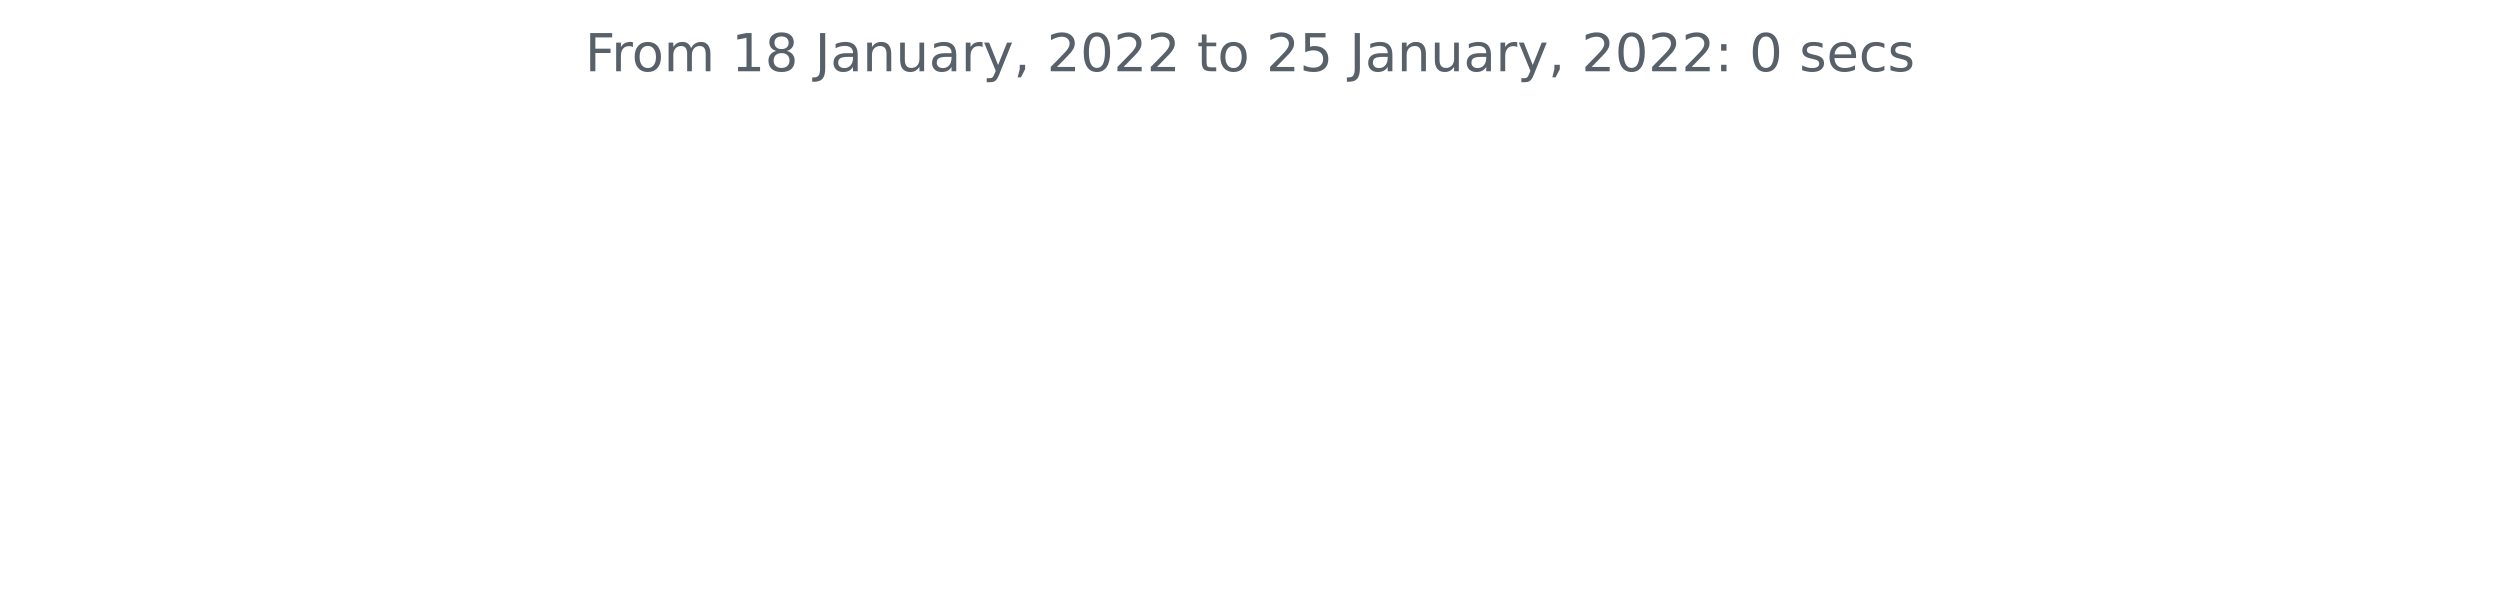
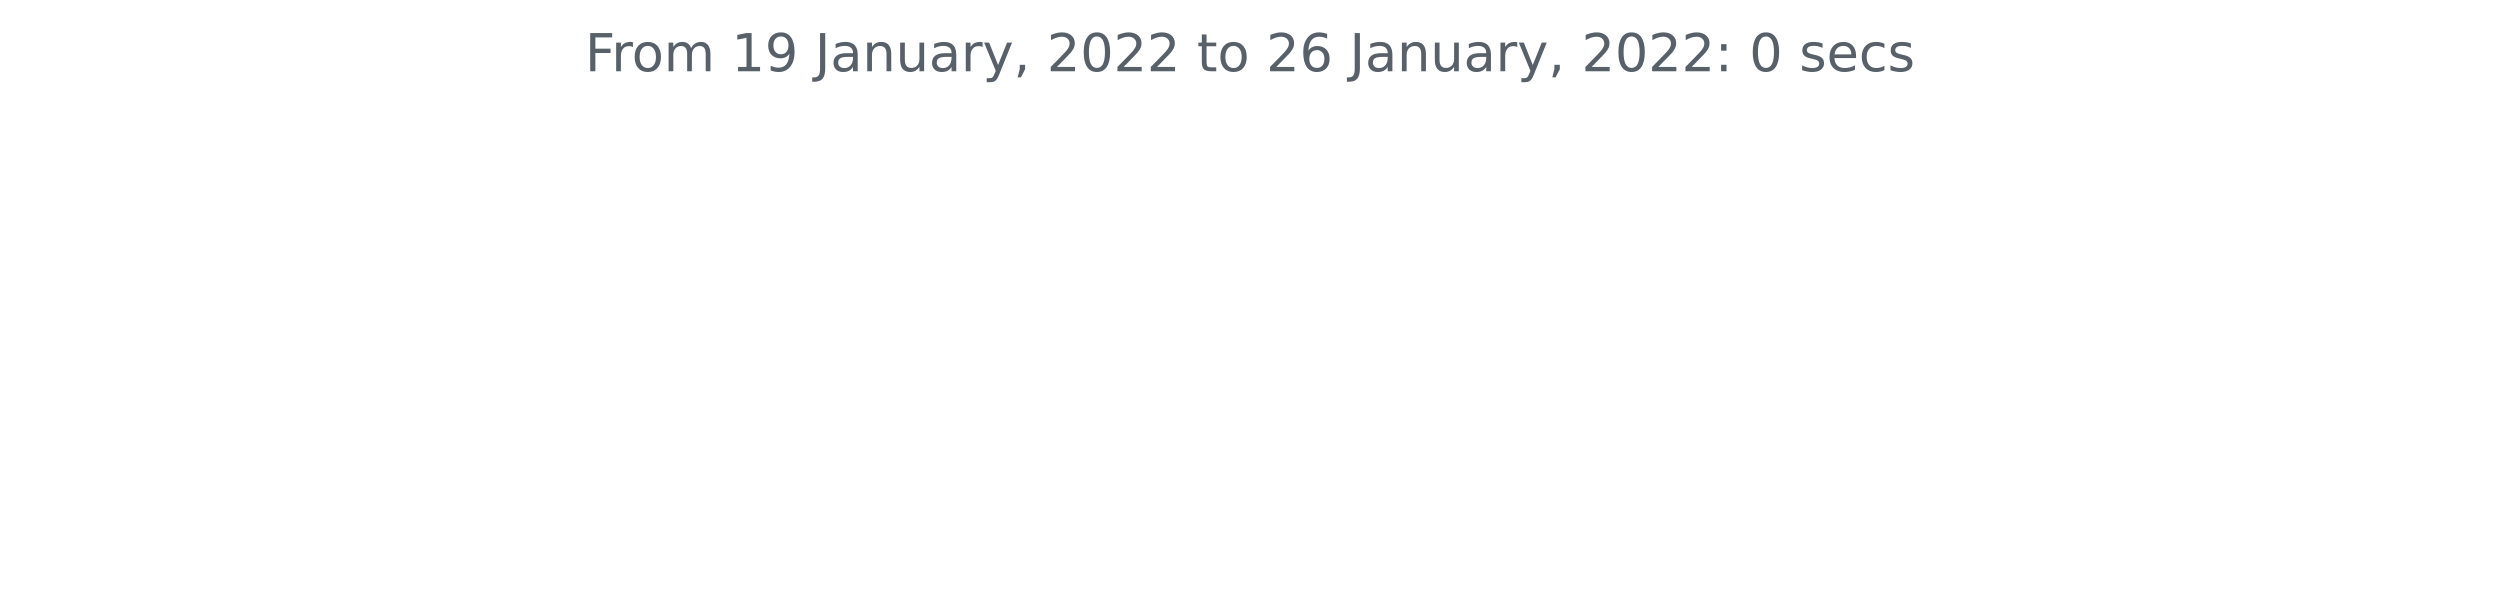
<svg xmlns="http://www.w3.org/2000/svg" xmlns:xlink="http://www.w3.org/1999/xlink" height="140.398pt" version="1.1" viewBox="0 0 572.4 140.398" width="572.4pt">
  <defs>
    <style type="text/css">*{stroke-linecap:butt;stroke-linejoin:round;}</style>
  </defs>
  <g id="figure_1">
    <g id="patch_1">
      <path d="M 0 140.398  L 572.4 140.398  L 572.4 0  L 0 0  z " style="fill:none;" />
    </g>
    <g id="axes_1">
      <g id="matplotlib.axis_1" />
      <g id="matplotlib.axis_2" />
      <g id="text_1">
        <g style="fill:#586069;" transform="translate(133.9538 16.31812)scale(0.12 -0.12)">
          <defs>
            <path d="M 628 4666  L 3309 4666  L 3309 4134  L 1259 4134  L 1259 2759  L 3109 2759  L 3109 2228  L 1259 2228  L 1259 0  L 628 0  L 628 4666  z " id="DejaVuSans-46" transform="scale(0.015625)" />
            <path d="M 2631 2963  Q 2534 3019 2420 3045  Q 2306 3072 2169 3072  Q 1681 3072 1420 2755  Q 1159 2438 1159 1844  L 1159 0  L 581 0  L 581 3500  L 1159 3500  L 1159 2956  Q 1341 3275 1631 3429  Q 1922 3584 2338 3584  Q 2397 3584 2469 3576  Q 2541 3569 2628 3553  L 2631 2963  z " id="DejaVuSans-72" transform="scale(0.015625)" />
            <path d="M 1959 3097  Q 1497 3097 1228 2736  Q 959 2375 959 1747  Q 959 1119 1226 758  Q 1494 397 1959 397  Q 2419 397 2687 759  Q 2956 1122 2956 1747  Q 2956 2369 2687 2733  Q 2419 3097 1959 3097  z M 1959 3584  Q 2709 3584 3137 3096  Q 3566 2609 3566 1747  Q 3566 888 3137 398  Q 2709 -91 1959 -91  Q 1206 -91 779 398  Q 353 888 353 1747  Q 353 2609 779 3096  Q 1206 3584 1959 3584  z " id="DejaVuSans-6f" transform="scale(0.015625)" />
            <path d="M 3328 2828  Q 3544 3216 3844 3400  Q 4144 3584 4550 3584  Q 5097 3584 5394 3201  Q 5691 2819 5691 2113  L 5691 0  L 5113 0  L 5113 2094  Q 5113 2597 4934 2840  Q 4756 3084 4391 3084  Q 3944 3084 3684 2787  Q 3425 2491 3425 1978  L 3425 0  L 2847 0  L 2847 2094  Q 2847 2600 2669 2842  Q 2491 3084 2119 3084  Q 1678 3084 1418 2786  Q 1159 2488 1159 1978  L 1159 0  L 581 0  L 581 3500  L 1159 3500  L 1159 2956  Q 1356 3278 1631 3431  Q 1906 3584 2284 3584  Q 2666 3584 2933 3390  Q 3200 3197 3328 2828  z " id="DejaVuSans-6d" transform="scale(0.015625)" />
            <path id="DejaVuSans-20" transform="scale(0.015625)" />
            <path d="M 794 531  L 1825 531  L 1825 4091  L 703 3866  L 703 4441  L 1819 4666  L 2450 4666  L 2450 531  L 3481 531  L 3481 0  L 794 0  L 794 531  z " id="DejaVuSans-31" transform="scale(0.015625)" />
-             <path d="M 2034 2216  Q 1584 2216 1326 1975  Q 1069 1734 1069 1313  Q 1069 891 1326 650  Q 1584 409 2034 409  Q 2484 409 2743 651  Q 3003 894 3003 1313  Q 3003 1734 2745 1975  Q 2488 2216 2034 2216  z M 1403 2484  Q 997 2584 770 2862  Q 544 3141 544 3541  Q 544 4100 942 4425  Q 1341 4750 2034 4750  Q 2731 4750 3128 4425  Q 3525 4100 3525 3541  Q 3525 3141 3298 2862  Q 3072 2584 2669 2484  Q 3125 2378 3379 2068  Q 3634 1759 3634 1313  Q 3634 634 3220 271  Q 2806 -91 2034 -91  Q 1263 -91 848 271  Q 434 634 434 1313  Q 434 1759 690 2068  Q 947 2378 1403 2484  z M 1172 3481  Q 1172 3119 1398 2916  Q 1625 2713 2034 2713  Q 2441 2713 2670 2916  Q 2900 3119 2900 3481  Q 2900 3844 2670 4047  Q 2441 4250 2034 4250  Q 1625 4250 1398 4047  Q 1172 3844 1172 3481  z " id="DejaVuSans-38" transform="scale(0.015625)" />
+             <path d="M 703 97  L 703 672  Q 941 559 1184 500  Q 1428 441 1663 441  Q 2288 441 2617 861  Q 2947 1281 2994 2138  Q 2813 1869 2534 1725  Q 2256 1581 1919 1581  Q 1219 1581 811 2004  Q 403 2428 403 3163  Q 403 3881 828 4315  Q 1253 4750 1959 4750  Q 2769 4750 3195 4129  Q 3622 3509 3622 2328  Q 3622 1225 3098 567  Q 2575 -91 1691 -91  Q 1453 -91 1209 -44  Q 966 3 703 97  z M 1959 2075  Q 2384 2075 2632 2365  Q 2881 2656 2881 3163  Q 2881 3666 2632 3958  Q 2384 4250 1959 4250  Q 1534 4250 1286 3958  Q 1038 3666 1038 3163  Q 1038 2656 1286 2365  Q 1534 2075 1959 2075  z " id="DejaVuSans-39" transform="scale(0.015625)" />
            <path d="M 628 4666  L 1259 4666  L 1259 325  Q 1259 -519 939 -900  Q 619 -1281 -91 -1281  L -331 -1281  L -331 -750  L -134 -750  Q 284 -750 456 -515  Q 628 -281 628 325  L 628 4666  z " id="DejaVuSans-4a" transform="scale(0.015625)" />
            <path d="M 2194 1759  Q 1497 1759 1228 1600  Q 959 1441 959 1056  Q 959 750 1161 570  Q 1363 391 1709 391  Q 2188 391 2477 730  Q 2766 1069 2766 1631  L 2766 1759  L 2194 1759  z M 3341 1997  L 3341 0  L 2766 0  L 2766 531  Q 2569 213 2275 61  Q 1981 -91 1556 -91  Q 1019 -91 701 211  Q 384 513 384 1019  Q 384 1609 779 1909  Q 1175 2209 1959 2209  L 2766 2209  L 2766 2266  Q 2766 2663 2505 2880  Q 2244 3097 1772 3097  Q 1472 3097 1187 3025  Q 903 2953 641 2809  L 641 3341  Q 956 3463 1253 3523  Q 1550 3584 1831 3584  Q 2591 3584 2966 3190  Q 3341 2797 3341 1997  z " id="DejaVuSans-61" transform="scale(0.015625)" />
            <path d="M 3513 2113  L 3513 0  L 2938 0  L 2938 2094  Q 2938 2591 2744 2837  Q 2550 3084 2163 3084  Q 1697 3084 1428 2787  Q 1159 2491 1159 1978  L 1159 0  L 581 0  L 581 3500  L 1159 3500  L 1159 2956  Q 1366 3272 1645 3428  Q 1925 3584 2291 3584  Q 2894 3584 3203 3211  Q 3513 2838 3513 2113  z " id="DejaVuSans-6e" transform="scale(0.015625)" />
            <path d="M 544 1381  L 544 3500  L 1119 3500  L 1119 1403  Q 1119 906 1312 657  Q 1506 409 1894 409  Q 2359 409 2629 706  Q 2900 1003 2900 1516  L 2900 3500  L 3475 3500  L 3475 0  L 2900 0  L 2900 538  Q 2691 219 2414 64  Q 2138 -91 1772 -91  Q 1169 -91 856 284  Q 544 659 544 1381  z M 1991 3584  L 1991 3584  z " id="DejaVuSans-75" transform="scale(0.015625)" />
            <path d="M 2059 -325  Q 1816 -950 1584 -1140  Q 1353 -1331 966 -1331  L 506 -1331  L 506 -850  L 844 -850  Q 1081 -850 1212 -737  Q 1344 -625 1503 -206  L 1606 56  L 191 3500  L 800 3500  L 1894 763  L 2988 3500  L 3597 3500  L 2059 -325  z " id="DejaVuSans-79" transform="scale(0.015625)" />
            <path d="M 750 794  L 1409 794  L 1409 256  L 897 -744  L 494 -744  L 750 256  L 750 794  z " id="DejaVuSans-2c" transform="scale(0.015625)" />
            <path d="M 1228 531  L 3431 531  L 3431 0  L 469 0  L 469 531  Q 828 903 1448 1529  Q 2069 2156 2228 2338  Q 2531 2678 2651 2914  Q 2772 3150 2772 3378  Q 2772 3750 2511 3984  Q 2250 4219 1831 4219  Q 1534 4219 1204 4116  Q 875 4013 500 3803  L 500 4441  Q 881 4594 1212 4672  Q 1544 4750 1819 4750  Q 2544 4750 2975 4387  Q 3406 4025 3406 3419  Q 3406 3131 3298 2873  Q 3191 2616 2906 2266  Q 2828 2175 2409 1742  Q 1991 1309 1228 531  z " id="DejaVuSans-32" transform="scale(0.015625)" />
            <path d="M 2034 4250  Q 1547 4250 1301 3770  Q 1056 3291 1056 2328  Q 1056 1369 1301 889  Q 1547 409 2034 409  Q 2525 409 2770 889  Q 3016 1369 3016 2328  Q 3016 3291 2770 3770  Q 2525 4250 2034 4250  z M 2034 4750  Q 2819 4750 3233 4129  Q 3647 3509 3647 2328  Q 3647 1150 3233 529  Q 2819 -91 2034 -91  Q 1250 -91 836 529  Q 422 1150 422 2328  Q 422 3509 836 4129  Q 1250 4750 2034 4750  z " id="DejaVuSans-30" transform="scale(0.015625)" />
            <path d="M 1172 4494  L 1172 3500  L 2356 3500  L 2356 3053  L 1172 3053  L 1172 1153  Q 1172 725 1289 603  Q 1406 481 1766 481  L 2356 481  L 2356 0  L 1766 0  Q 1100 0 847 248  Q 594 497 594 1153  L 594 3053  L 172 3053  L 172 3500  L 594 3500  L 594 4494  L 1172 4494  z " id="DejaVuSans-74" transform="scale(0.015625)" />
-             <path d="M 691 4666  L 3169 4666  L 3169 4134  L 1269 4134  L 1269 2991  Q 1406 3038 1543 3061  Q 1681 3084 1819 3084  Q 2600 3084 3056 2656  Q 3513 2228 3513 1497  Q 3513 744 3044 326  Q 2575 -91 1722 -91  Q 1428 -91 1123 -41  Q 819 9 494 109  L 494 744  Q 775 591 1075 516  Q 1375 441 1709 441  Q 2250 441 2565 725  Q 2881 1009 2881 1497  Q 2881 1984 2565 2268  Q 2250 2553 1709 2553  Q 1456 2553 1204 2497  Q 953 2441 691 2322  L 691 4666  z " id="DejaVuSans-35" transform="scale(0.015625)" />
+             <path d="M 2113 2584  Q 1688 2584 1439 2293  Q 1191 2003 1191 1497  Q 1191 994 1439 701  Q 1688 409 2113 409  Q 2538 409 2786 701  Q 3034 994 3034 1497  Q 3034 2003 2786 2293  Q 2538 2584 2113 2584  z M 3366 4563  L 3366 3988  Q 3128 4100 2886 4159  Q 2644 4219 2406 4219  Q 1781 4219 1451 3797  Q 1122 3375 1075 2522  Q 1259 2794 1537 2939  Q 1816 3084 2150 3084  Q 2853 3084 3261 2657  Q 3669 2231 3669 1497  Q 3669 778 3244 343  Q 2819 -91 2113 -91  Q 1303 -91 875 529  Q 447 1150 447 2328  Q 447 3434 972 4092  Q 1497 4750 2381 4750  Q 2619 4750 2861 4703  Q 3103 4656 3366 4563  z " id="DejaVuSans-36" transform="scale(0.015625)" />
            <path d="M 750 794  L 1409 794  L 1409 0  L 750 0  L 750 794  z M 750 3309  L 1409 3309  L 1409 2516  L 750 2516  L 750 3309  z " id="DejaVuSans-3a" transform="scale(0.015625)" />
            <path d="M 2834 3397  L 2834 2853  Q 2591 2978 2328 3040  Q 2066 3103 1784 3103  Q 1356 3103 1142 2972  Q 928 2841 928 2578  Q 928 2378 1081 2264  Q 1234 2150 1697 2047  L 1894 2003  Q 2506 1872 2764 1633  Q 3022 1394 3022 966  Q 3022 478 2636 193  Q 2250 -91 1575 -91  Q 1294 -91 989 -36  Q 684 19 347 128  L 347 722  Q 666 556 975 473  Q 1284 391 1588 391  Q 1994 391 2212 530  Q 2431 669 2431 922  Q 2431 1156 2273 1281  Q 2116 1406 1581 1522  L 1381 1569  Q 847 1681 609 1914  Q 372 2147 372 2553  Q 372 3047 722 3315  Q 1072 3584 1716 3584  Q 2034 3584 2315 3537  Q 2597 3491 2834 3397  z " id="DejaVuSans-73" transform="scale(0.015625)" />
            <path d="M 3597 1894  L 3597 1613  L 953 1613  Q 991 1019 1311 708  Q 1631 397 2203 397  Q 2534 397 2845 478  Q 3156 559 3463 722  L 3463 178  Q 3153 47 2828 -22  Q 2503 -91 2169 -91  Q 1331 -91 842 396  Q 353 884 353 1716  Q 353 2575 817 3079  Q 1281 3584 2069 3584  Q 2775 3584 3186 3129  Q 3597 2675 3597 1894  z M 3022 2063  Q 3016 2534 2758 2815  Q 2500 3097 2075 3097  Q 1594 3097 1305 2825  Q 1016 2553 972 2059  L 3022 2063  z " id="DejaVuSans-65" transform="scale(0.015625)" />
            <path d="M 3122 3366  L 3122 2828  Q 2878 2963 2633 3030  Q 2388 3097 2138 3097  Q 1578 3097 1268 2742  Q 959 2388 959 1747  Q 959 1106 1268 751  Q 1578 397 2138 397  Q 2388 397 2633 464  Q 2878 531 3122 666  L 3122 134  Q 2881 22 2623 -34  Q 2366 -91 2075 -91  Q 1284 -91 818 406  Q 353 903 353 1747  Q 353 2603 823 3093  Q 1294 3584 2113 3584  Q 2378 3584 2631 3529  Q 2884 3475 3122 3366  z " id="DejaVuSans-63" transform="scale(0.015625)" />
          </defs>
          <use xlink:href="#DejaVuSans-46" />
          <use x="50.27" xlink:href="#DejaVuSans-72" />
          <use x="89.133" xlink:href="#DejaVuSans-6f" />
          <use x="150.314" xlink:href="#DejaVuSans-6d" />
          <use x="247.727" xlink:href="#DejaVuSans-20" />
          <use x="279.514" xlink:href="#DejaVuSans-31" />
-           <use x="343.137" xlink:href="#DejaVuSans-38" />
+           <use x="343.137" xlink:href="#DejaVuSans-39" />
          <use x="406.76" xlink:href="#DejaVuSans-20" />
          <use x="438.547" xlink:href="#DejaVuSans-4a" />
          <use x="468.039" xlink:href="#DejaVuSans-61" />
          <use x="529.318" xlink:href="#DejaVuSans-6e" />
          <use x="592.697" xlink:href="#DejaVuSans-75" />
          <use x="656.076" xlink:href="#DejaVuSans-61" />
          <use x="717.355" xlink:href="#DejaVuSans-72" />
          <use x="758.469" xlink:href="#DejaVuSans-79" />
          <use x="817.648" xlink:href="#DejaVuSans-2c" />
          <use x="849.436" xlink:href="#DejaVuSans-20" />
          <use x="881.223" xlink:href="#DejaVuSans-32" />
          <use x="944.846" xlink:href="#DejaVuSans-30" />
          <use x="1008.469" xlink:href="#DejaVuSans-32" />
          <use x="1072.092" xlink:href="#DejaVuSans-32" />
          <use x="1135.715" xlink:href="#DejaVuSans-20" />
          <use x="1167.502" xlink:href="#DejaVuSans-74" />
          <use x="1206.711" xlink:href="#DejaVuSans-6f" />
          <use x="1267.893" xlink:href="#DejaVuSans-20" />
          <use x="1299.68" xlink:href="#DejaVuSans-32" />
-           <use x="1363.303" xlink:href="#DejaVuSans-35" />
+           <use x="1363.303" xlink:href="#DejaVuSans-36" />
          <use x="1426.926" xlink:href="#DejaVuSans-20" />
          <use x="1458.713" xlink:href="#DejaVuSans-4a" />
          <use x="1488.205" xlink:href="#DejaVuSans-61" />
          <use x="1549.484" xlink:href="#DejaVuSans-6e" />
          <use x="1612.863" xlink:href="#DejaVuSans-75" />
          <use x="1676.242" xlink:href="#DejaVuSans-61" />
          <use x="1737.521" xlink:href="#DejaVuSans-72" />
          <use x="1778.635" xlink:href="#DejaVuSans-79" />
          <use x="1837.814" xlink:href="#DejaVuSans-2c" />
          <use x="1869.602" xlink:href="#DejaVuSans-20" />
          <use x="1901.389" xlink:href="#DejaVuSans-32" />
          <use x="1965.012" xlink:href="#DejaVuSans-30" />
          <use x="2028.635" xlink:href="#DejaVuSans-32" />
          <use x="2092.258" xlink:href="#DejaVuSans-32" />
          <use x="2155.881" xlink:href="#DejaVuSans-3a" />
          <use x="2189.572" xlink:href="#DejaVuSans-20" />
          <use x="2221.359" xlink:href="#DejaVuSans-30" />
          <use x="2284.982" xlink:href="#DejaVuSans-20" />
          <use x="2316.77" xlink:href="#DejaVuSans-73" />
          <use x="2368.869" xlink:href="#DejaVuSans-65" />
          <use x="2430.393" xlink:href="#DejaVuSans-63" />
          <use x="2485.373" xlink:href="#DejaVuSans-73" />
        </g>
      </g>
    </g>
  </g>
</svg>
